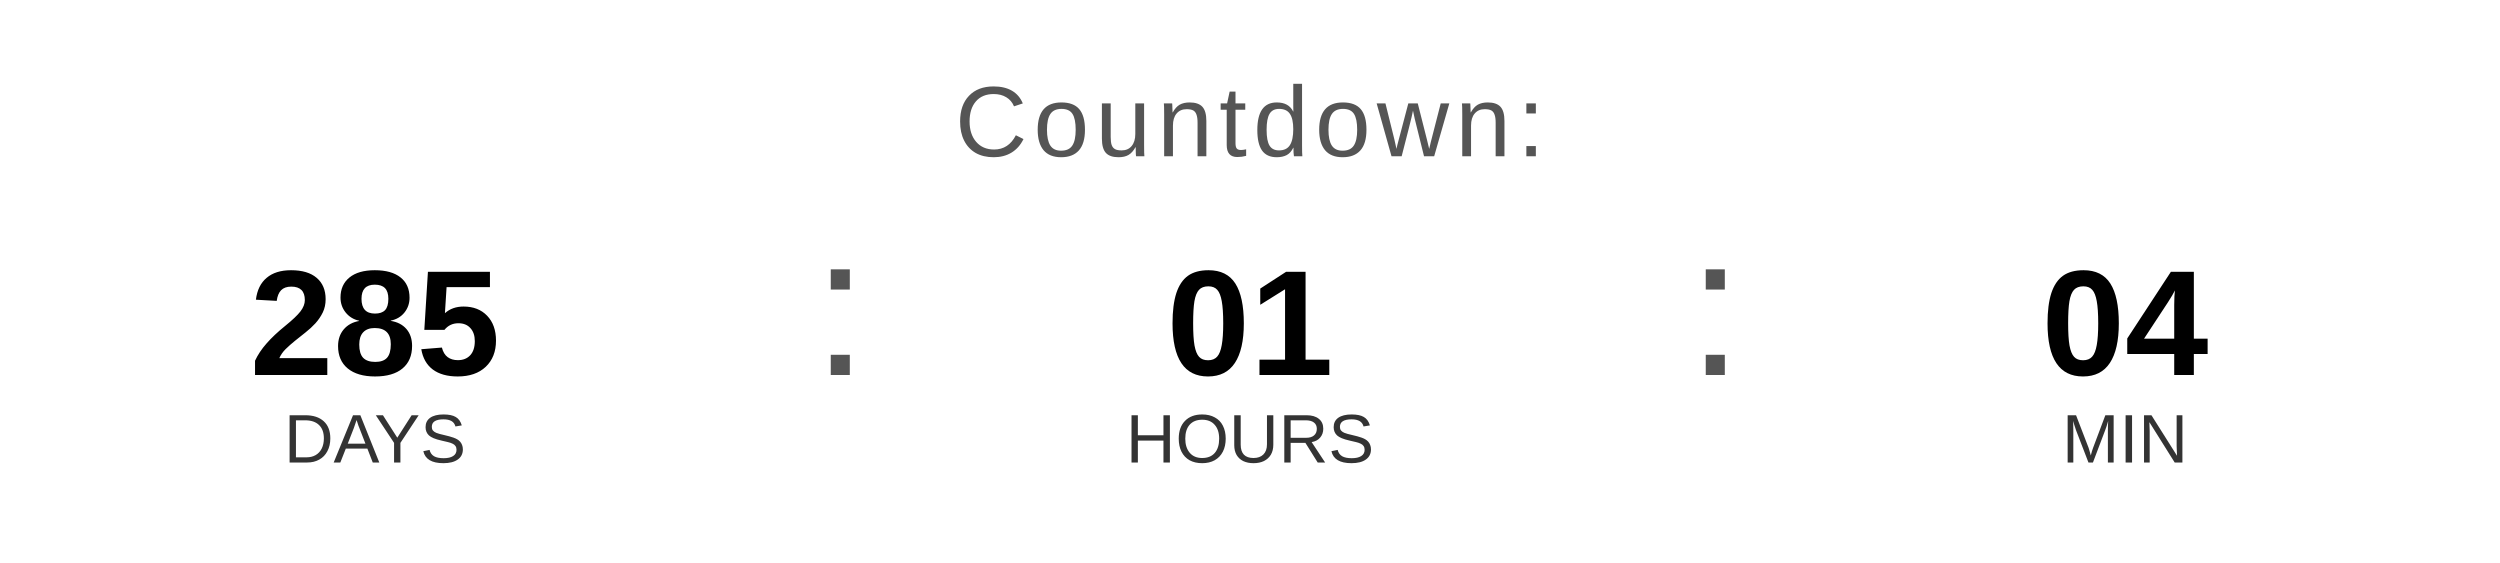
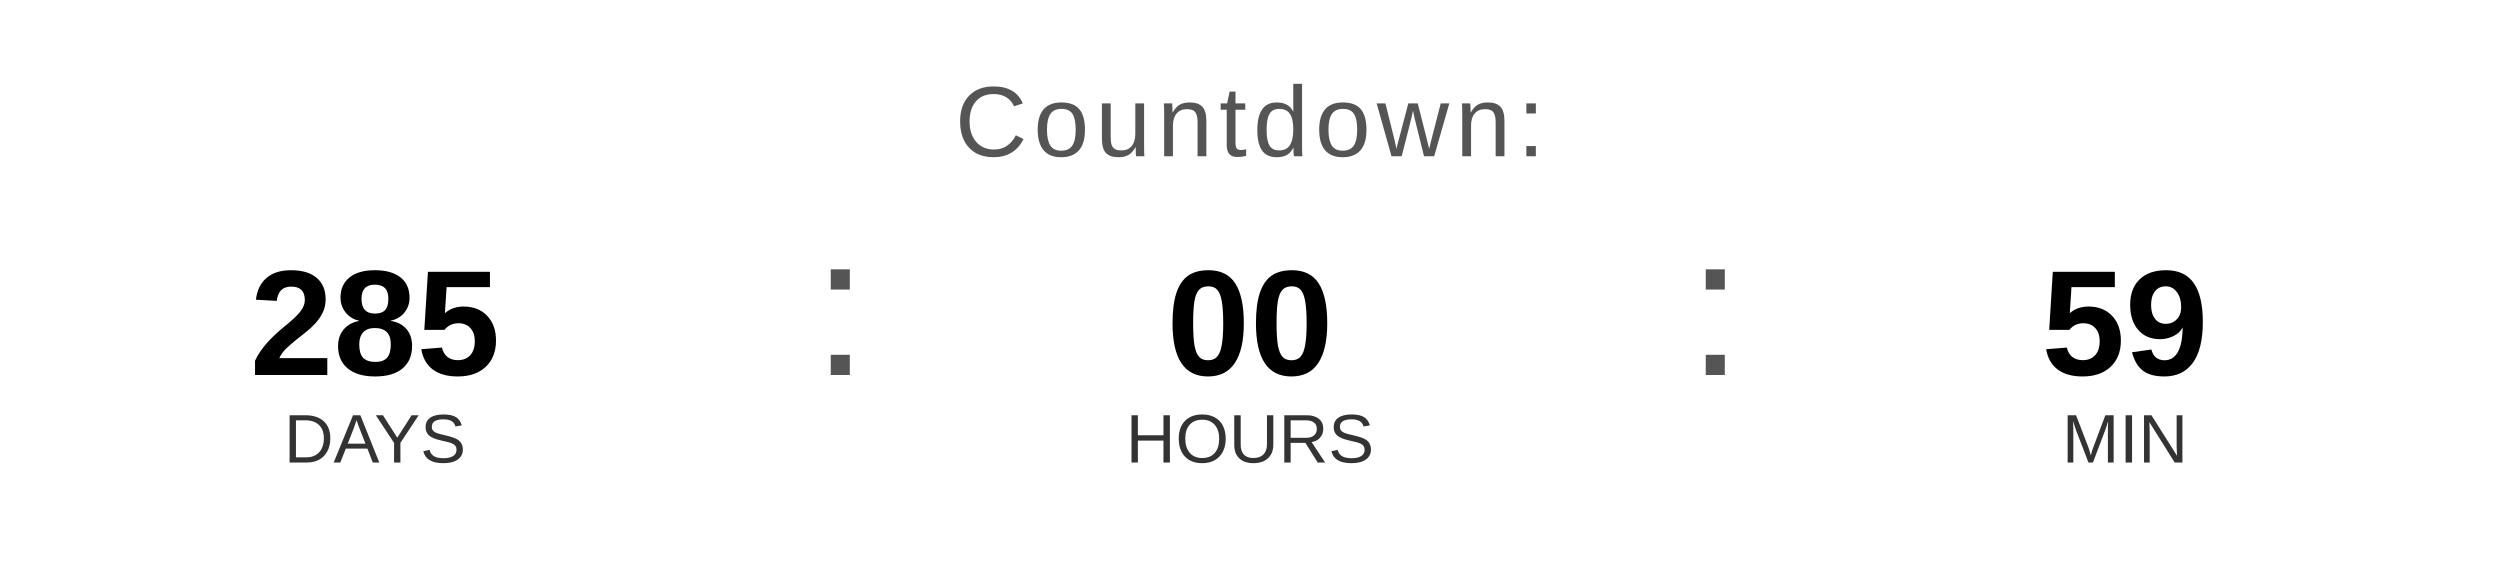
<svg xmlns="http://www.w3.org/2000/svg" width="400" height="90" viewBox="0 0 400 90">
  <text x="200" y="25" font-family="Arial, Helvetica, sans-serif" font-size="16" fill="#555555" text-anchor="middle" letter-spacing="1">
    Countdown:
  </text>
  <text x="60" y="60" font-family="Arial, Helvetica, sans-serif" font-size="24" font-weight="bold" fill="#000000" text-anchor="middle">285</text>
  <text x="60" y="74" font-family="Arial, Helvetica, sans-serif" font-size="11" fill="#333333" text-anchor="middle">DAYS</text>
  <text x="130" y="60" font-family="Arial, sans-serif" font-size="32" fill="#555555">:</text>
-   <text x="200" y="60" font-family="Arial, Helvetica, sans-serif" font-size="24" font-weight="bold" fill="#000000" text-anchor="middle">01</text>
+   <text x="200" y="60" font-family="Arial, Helvetica, sans-serif" font-size="24" font-weight="bold" fill="#000000" text-anchor="middle">00</text>
  <text x="200" y="74" font-family="Arial, Helvetica, sans-serif" font-size="11" fill="#333333" text-anchor="middle">HOURS</text>
  <text x="270" y="60" font-family="Arial, sans-serif" font-size="32" fill="#555555">:</text>
-   <text x="340" y="60" font-family="Arial, Helvetica, sans-serif" font-size="24" font-weight="bold" fill="#000000" text-anchor="middle">04</text>
+   <text x="340" y="60" font-family="Arial, Helvetica, sans-serif" font-size="24" font-weight="bold" fill="#000000" text-anchor="middle">59</text>
  <text x="340" y="74" font-family="Arial, Helvetica, sans-serif" font-size="11" fill="#333333" text-anchor="middle">MIN</text>
</svg>
